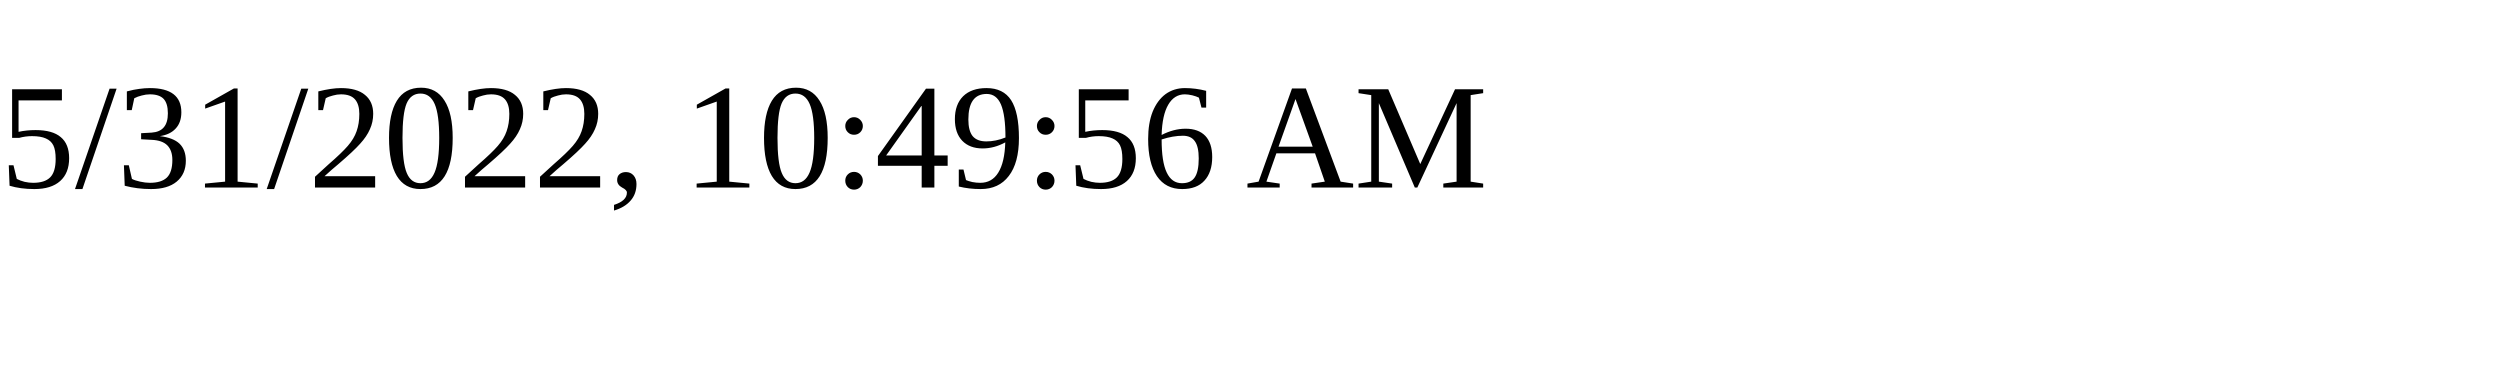
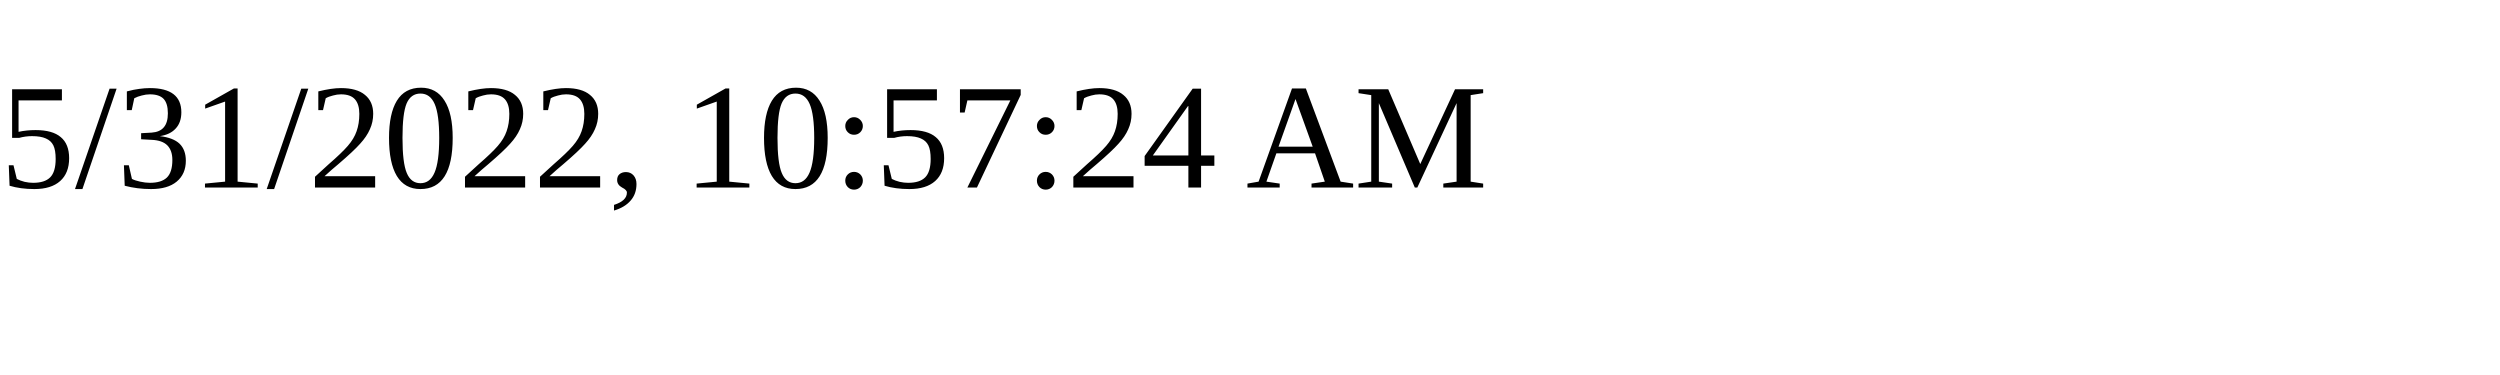
<svg xmlns="http://www.w3.org/2000/svg" height="30" width="200">
-   <text x="0" y="15">5/31/2022, 10:49:56 AM</text>
+   <text x="0" y="15">5/31/2022, 10:57:24 AM</text>
</svg>
